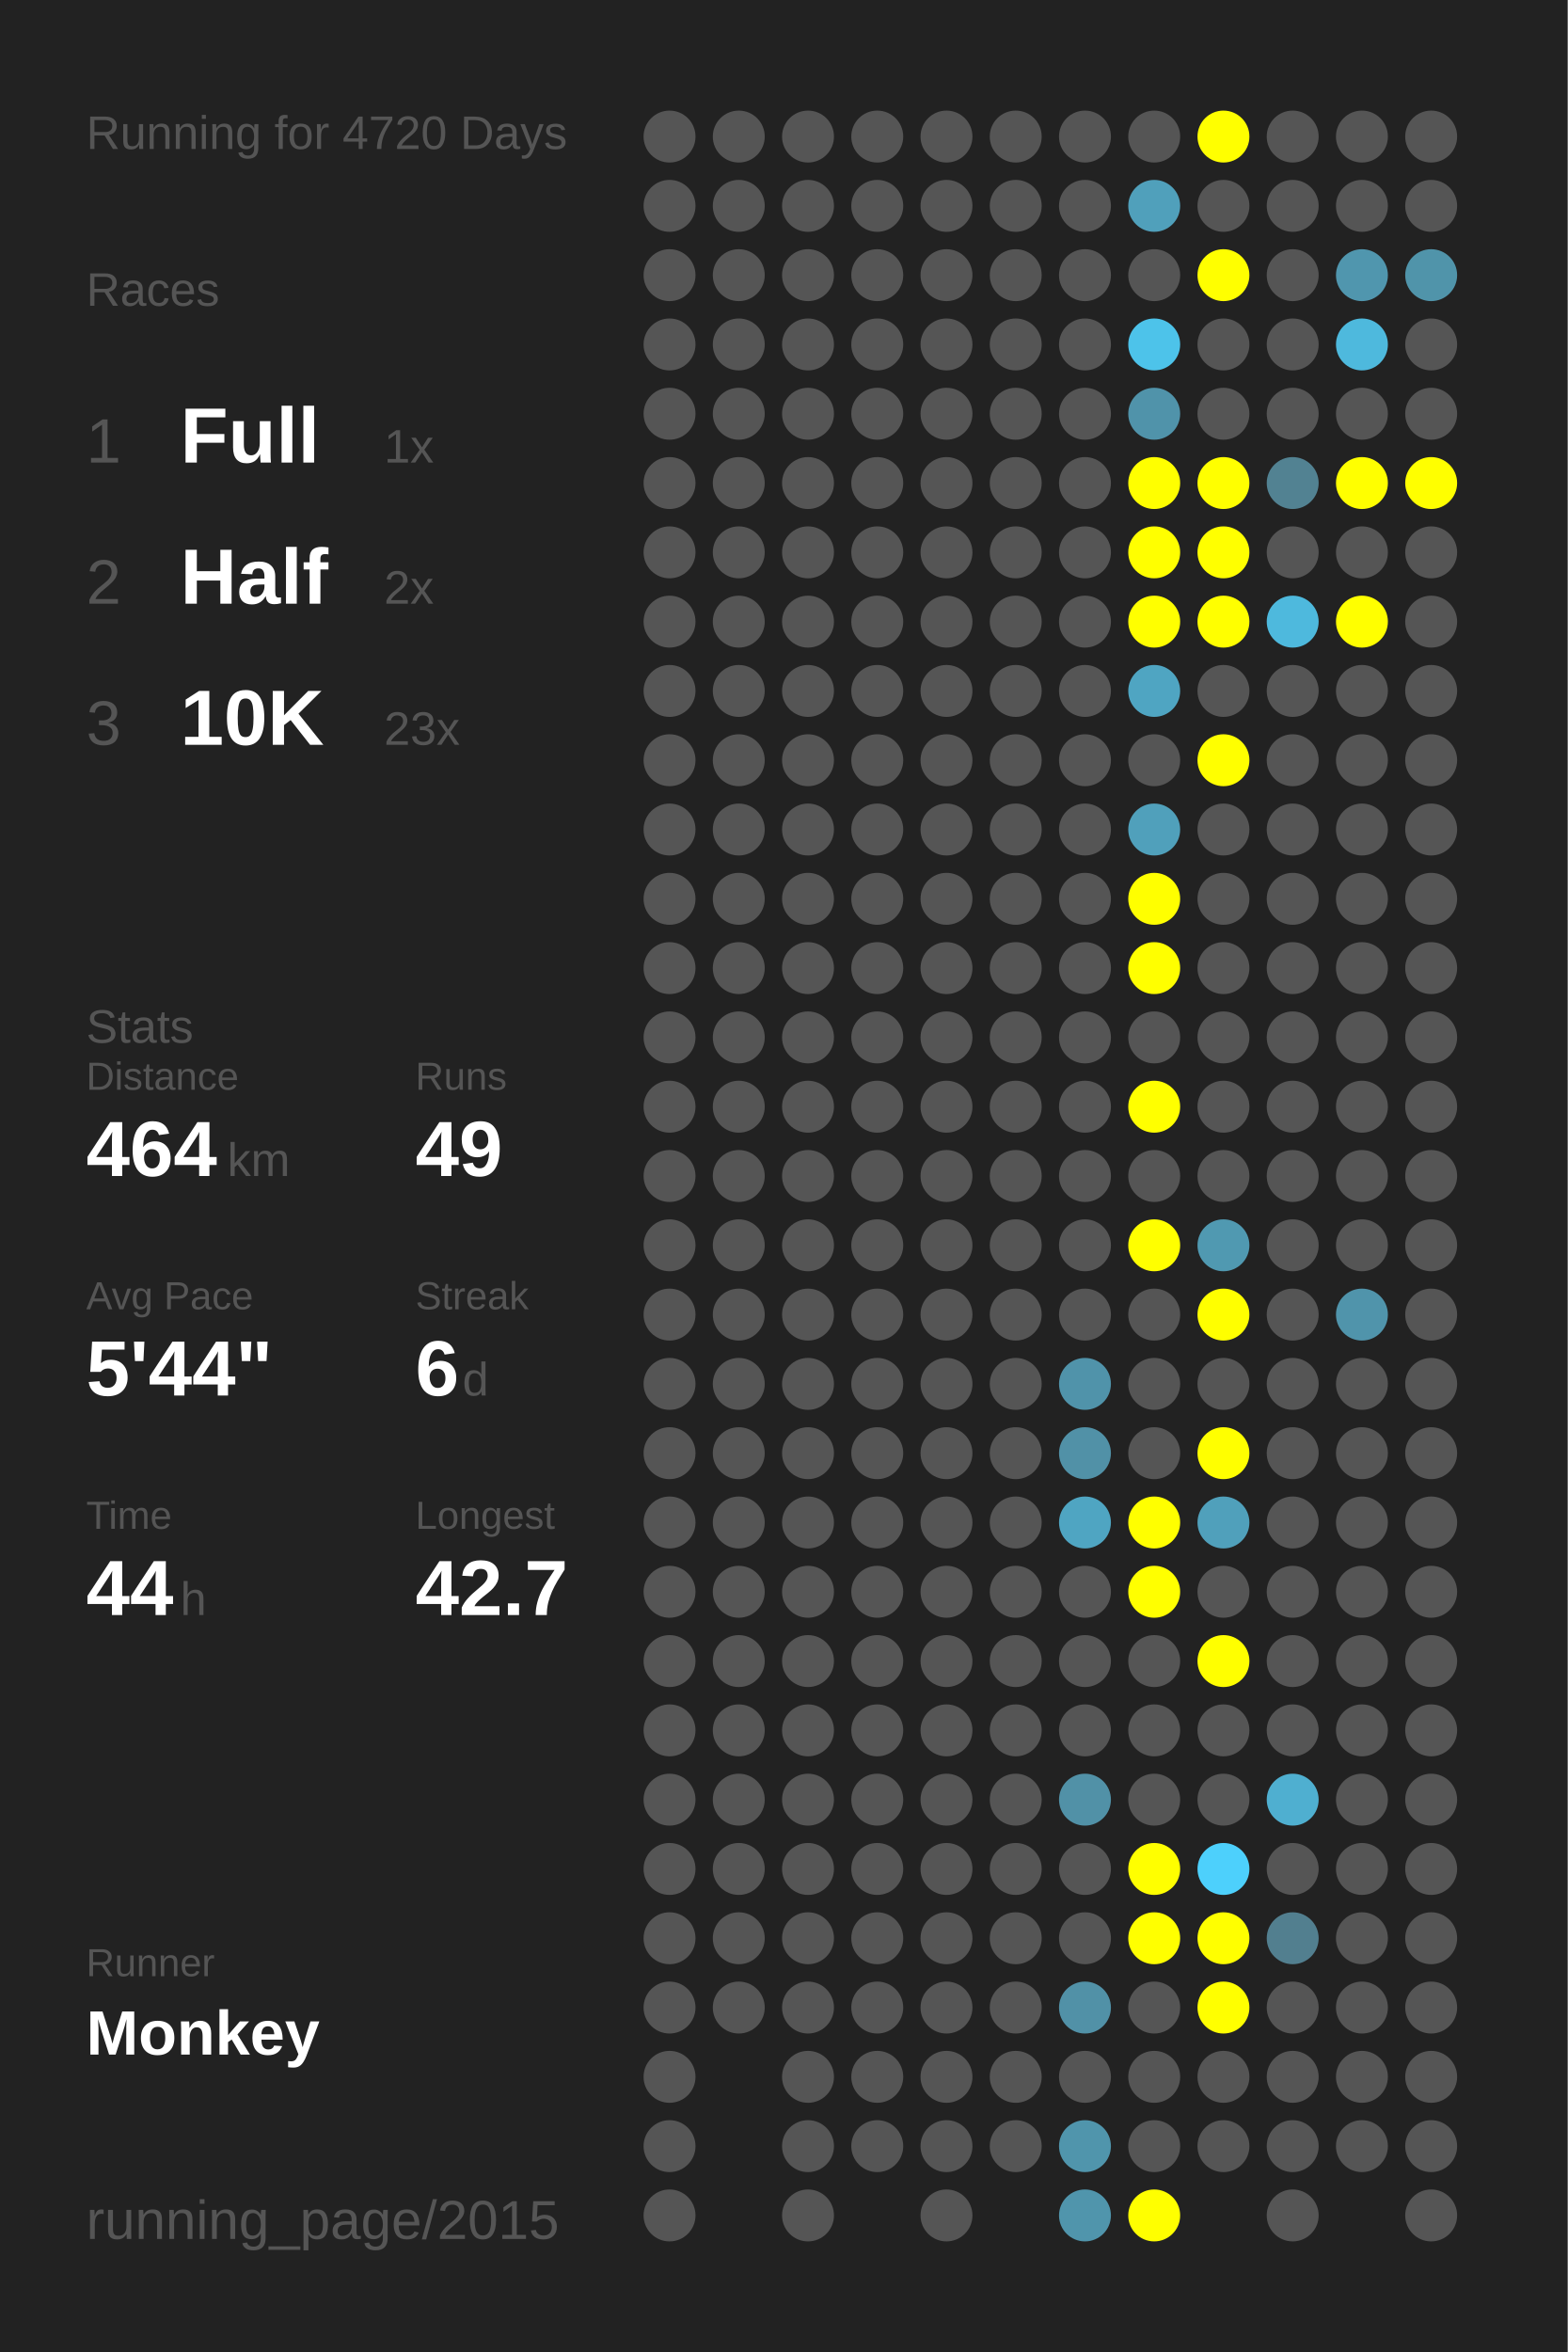
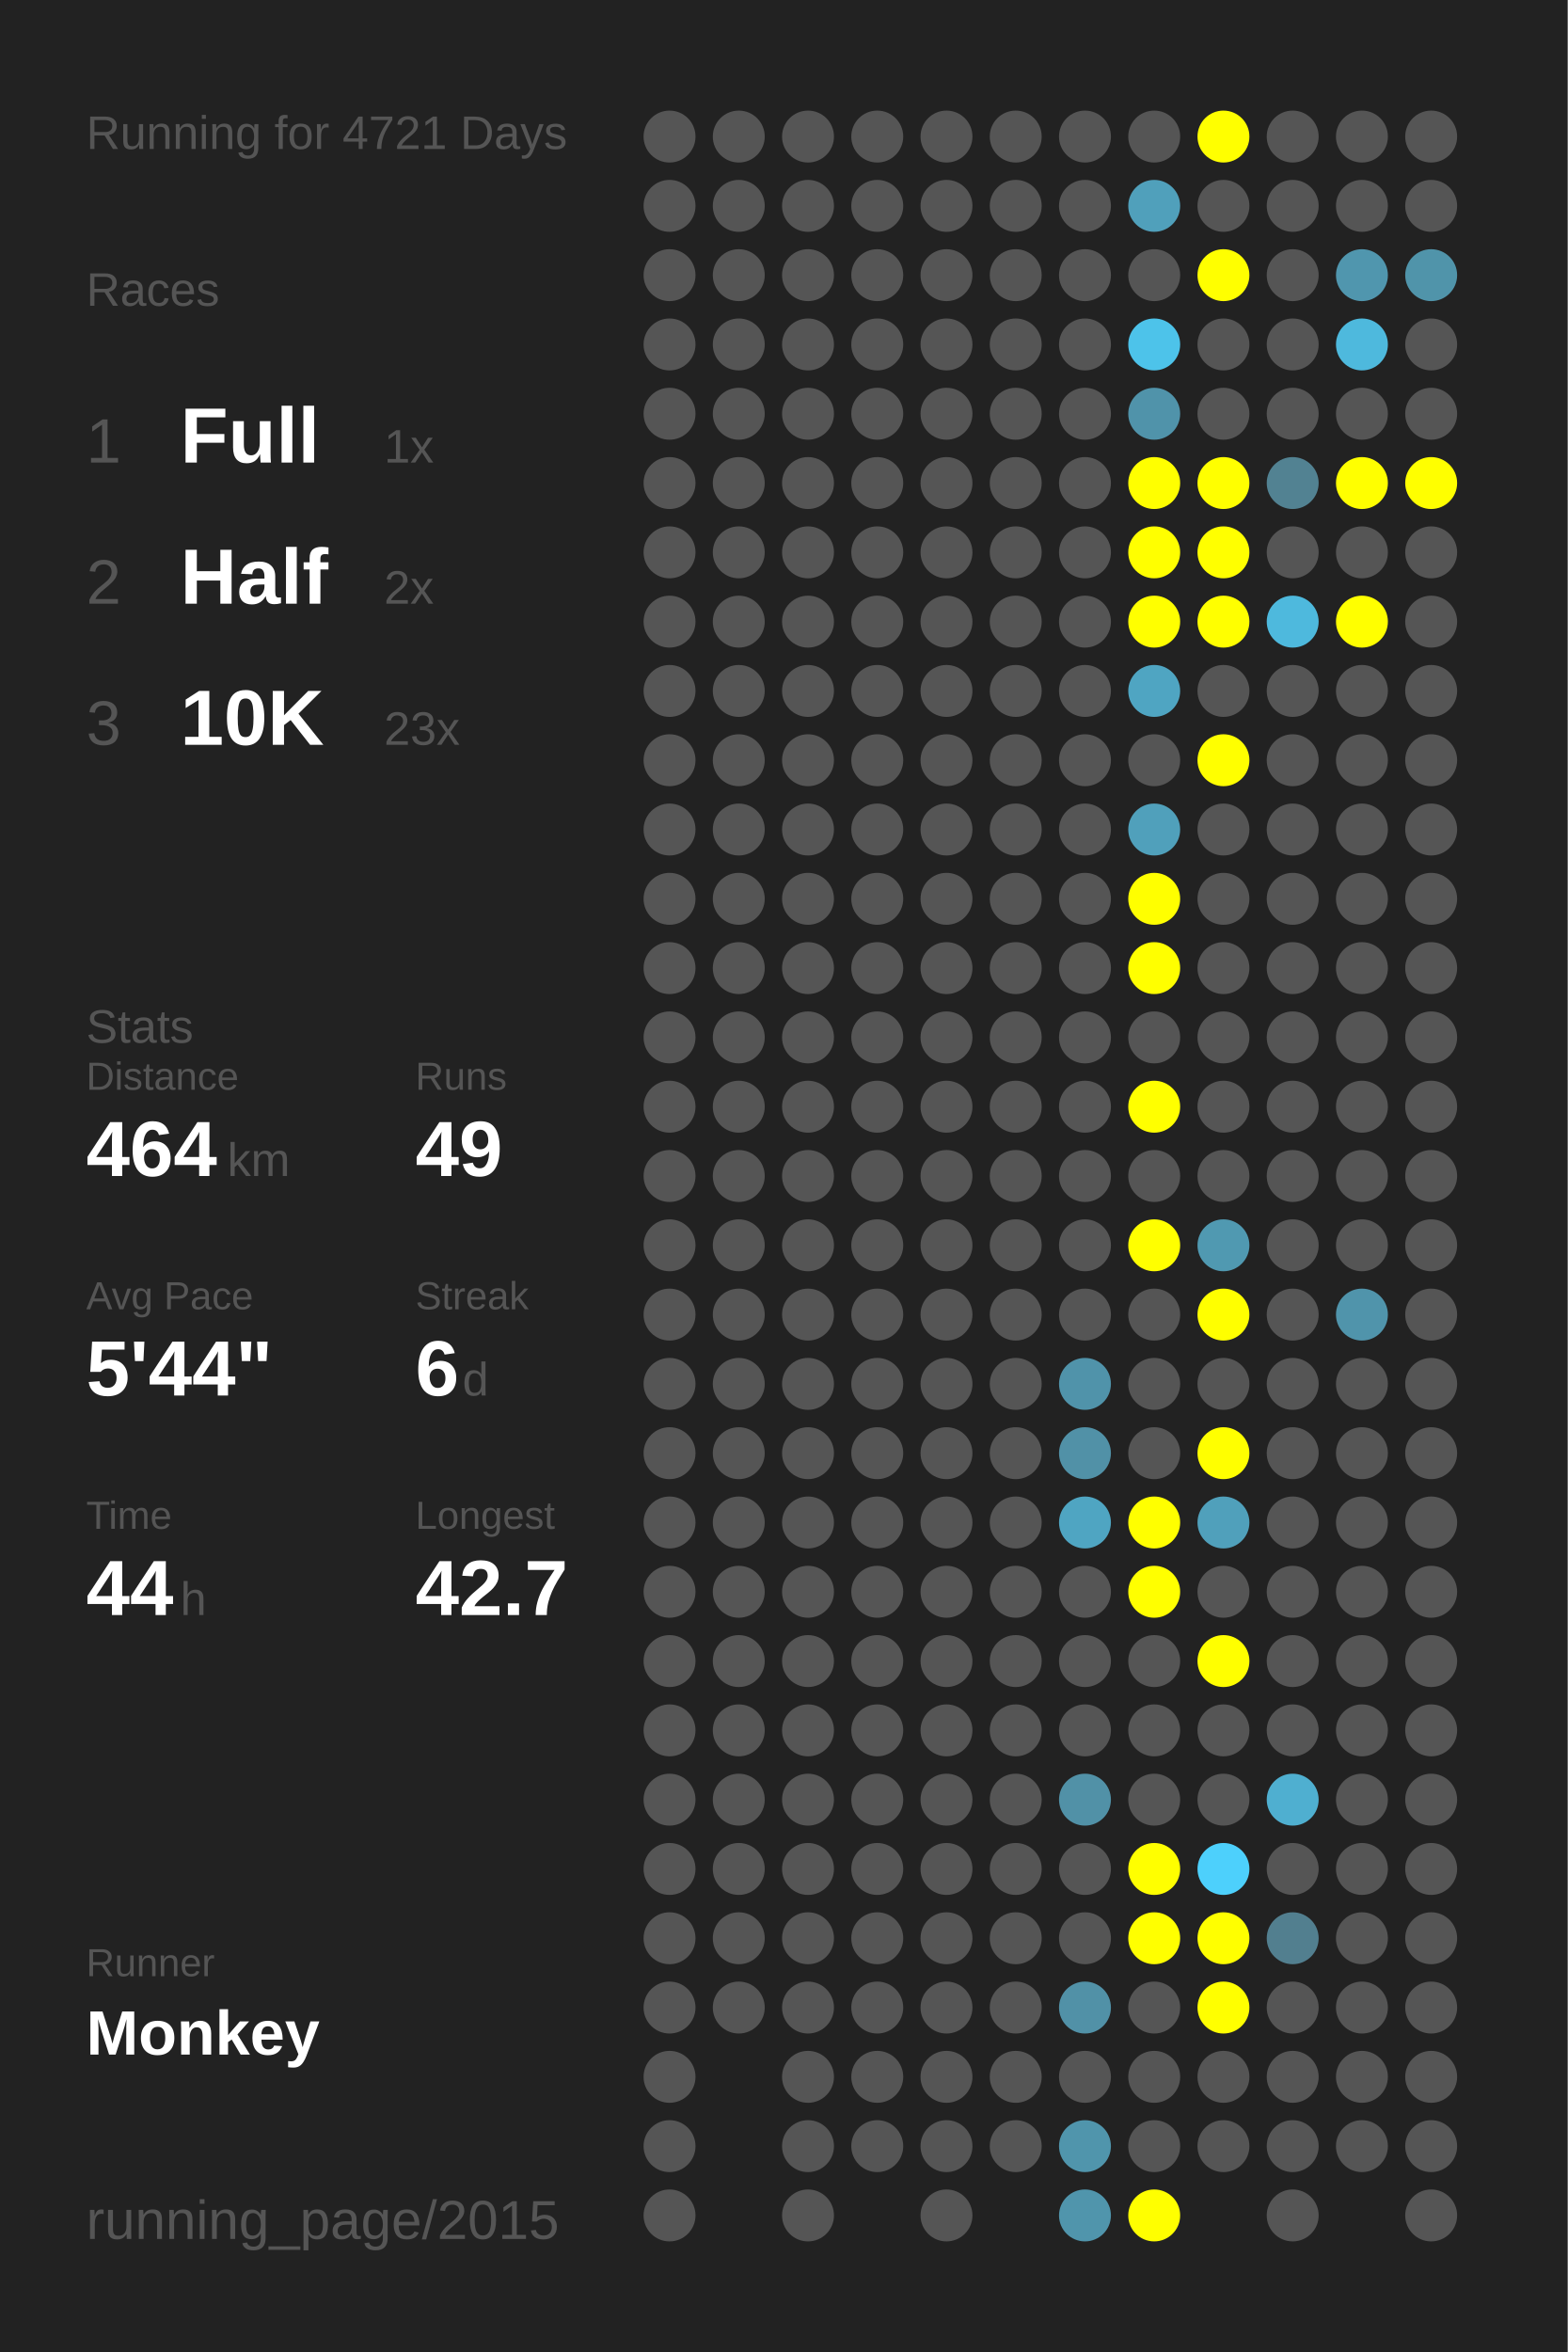
<svg xmlns="http://www.w3.org/2000/svg" baseProfile="full" height="300mm" version="1.1" viewBox="0,0,200,300" width="200mm">
  <defs />
  <rect fill="#222222" height="300" width="200" x="0" y="0" />
-   <text fill="#555555" style="font-size:6px; font-family:Arial;" x="11" y="19">Running for 4720 Days</text>
+   <text fill="#555555" style="font-size:6px; font-family:Arial;" x="11" y="19">Running for 4721 Days</text>
  <text fill="#555555" style="font-size:6px; font-family:Arial;" x="11" y="39">Races</text>
  <text fill="#555555" style="font-size:8px; font-family:Arial;" x="11" y="59">1</text>
  <text fill="#FFFFFF" style="font-size:10px; font-family:Arial; font-weight:bold;" x="23" y="59">Full</text>
  <text fill="#555555" style="font-size:6px; font-family:Arial;" x="49" y="59">1x</text>
  <text fill="#555555" style="font-size:8px; font-family:Arial;" x="11" y="77">2</text>
  <text fill="#FFFFFF" style="font-size:10px; font-family:Arial; font-weight:bold;" x="23" y="77">Half</text>
  <text fill="#555555" style="font-size:6px; font-family:Arial;" x="49" y="77">2x</text>
  <text fill="#555555" style="font-size:8px; font-family:Arial;" x="11" y="95">3</text>
  <text fill="#FFFFFF" style="font-size:10px; font-family:Arial; font-weight:bold;" x="23" y="95">10K</text>
  <text fill="#555555" style="font-size:6px; font-family:Arial;" x="49" y="95">23x</text>
  <text fill="#555555" style="font-size:6px; font-family:Arial;" x="11" y="133">Stats</text>
  <text fill="#555555" style="font-size:5px; font-family:Arial;" x="11" y="139">Distance</text>
  <text fill="#FFFFFF" style="font-size:10px; font-family:Arial; font-weight:bold;" x="11" y="150">464</text>
  <text fill="#555555" style="font-size:6px; font-family:Arial;" x="29" y="150">km</text>
  <text fill="#555555" style="font-size:5px; font-family:Arial;" x="53" y="139">Runs</text>
  <text fill="#FFFFFF" style="font-size:10px; font-family:Arial; font-weight:bold;" x="53" y="150">49</text>
  <text fill="#555555" style="font-size:5px; font-family:Arial;" x="11" y="167">Avg Pace</text>
  <text fill="#FFFFFF" style="font-size:10px; font-family:Arial; font-weight:bold;" x="11" y="178">5'44"</text>
  <text fill="#555555" style="font-size:5px; font-family:Arial;" x="53" y="167">Streak</text>
  <text fill="#FFFFFF" style="font-size:10px; font-family:Arial; font-weight:bold;" x="53" y="178">6</text>
  <text fill="#555555" style="font-size:6px; font-family:Arial;" x="59" y="178">d</text>
  <text fill="#555555" style="font-size:5px; font-family:Arial;" x="11" y="195">Time</text>
  <text fill="#FFFFFF" style="font-size:10px; font-family:Arial; font-weight:bold;" x="11" y="206">44</text>
  <text fill="#555555" style="font-size:6px; font-family:Arial;" x="23" y="206">h</text>
  <text fill="#555555" style="font-size:5px; font-family:Arial;" x="53" y="195">Longest</text>
  <text fill="#FFFFFF" style="font-size:10px; font-family:Arial; font-weight:bold;" x="53" y="206">42.7</text>
  <text fill="#555555" style="font-size:5px; font-family:Arial;" x="11" y="252.065">Runner</text>
  <text fill="#FFFFFF" style="font-size:8px; font-family:Arial; font-weight:bold;" x="11" y="262.065">Monkey</text>
  <text fill="#555555" style="font-size:7px; font-family:Arial;" x="11" y="285.581">running_page/2015</text>
  <circle cx="85.417" cy="17.419" fill="#555555" r="3.312" />
  <circle cx="85.417" cy="26.258" fill="#555555" r="3.312" />
  <circle cx="85.417" cy="35.097" fill="#555555" r="3.312" />
  <circle cx="85.417" cy="43.935" fill="#555555" r="3.312" />
  <circle cx="85.417" cy="52.774" fill="#555555" r="3.312" />
  <circle cx="85.417" cy="61.613" fill="#555555" r="3.312" />
  <circle cx="85.417" cy="70.452" fill="#555555" r="3.312" />
  <circle cx="85.417" cy="79.29" fill="#555555" r="3.312" />
  <circle cx="85.417" cy="88.129" fill="#555555" r="3.312" />
  <circle cx="85.417" cy="96.968" fill="#555555" r="3.312" />
  <circle cx="85.417" cy="105.806" fill="#555555" r="3.312" />
  <circle cx="85.417" cy="114.645" fill="#555555" r="3.312" />
  <circle cx="85.417" cy="123.484" fill="#555555" r="3.312" />
  <circle cx="85.417" cy="132.323" fill="#555555" r="3.312" />
  <circle cx="85.417" cy="141.161" fill="#555555" r="3.312" />
  <circle cx="85.417" cy="150" fill="#555555" r="3.312" />
  <circle cx="85.417" cy="158.839" fill="#555555" r="3.312" />
  <circle cx="85.417" cy="167.677" fill="#555555" r="3.312" />
  <circle cx="85.417" cy="176.516" fill="#555555" r="3.312" />
  <circle cx="85.417" cy="185.355" fill="#555555" r="3.312" />
  <circle cx="85.417" cy="194.194" fill="#555555" r="3.312" />
  <circle cx="85.417" cy="203.032" fill="#555555" r="3.312" />
  <circle cx="85.417" cy="211.871" fill="#555555" r="3.312" />
  <circle cx="85.417" cy="220.71" fill="#555555" r="3.312" />
  <circle cx="85.417" cy="229.548" fill="#555555" r="3.312" />
  <circle cx="85.417" cy="238.387" fill="#555555" r="3.312" />
  <circle cx="85.417" cy="247.226" fill="#555555" r="3.312" />
  <circle cx="85.417" cy="256.065" fill="#555555" r="3.312" />
  <circle cx="85.417" cy="264.903" fill="#555555" r="3.312" />
  <circle cx="85.417" cy="273.742" fill="#555555" r="3.312" />
  <circle cx="85.417" cy="282.581" fill="#555555" r="3.312" />
  <circle cx="94.25" cy="17.419" fill="#555555" r="3.312" />
  <circle cx="94.25" cy="26.258" fill="#555555" r="3.312" />
  <circle cx="94.25" cy="35.097" fill="#555555" r="3.312" />
  <circle cx="94.25" cy="43.935" fill="#555555" r="3.312" />
  <circle cx="94.25" cy="52.774" fill="#555555" r="3.312" />
  <circle cx="94.25" cy="61.613" fill="#555555" r="3.312" />
  <circle cx="94.25" cy="70.452" fill="#555555" r="3.312" />
  <circle cx="94.25" cy="79.29" fill="#555555" r="3.312" />
  <circle cx="94.25" cy="88.129" fill="#555555" r="3.312" />
  <circle cx="94.25" cy="96.968" fill="#555555" r="3.312" />
  <circle cx="94.25" cy="105.806" fill="#555555" r="3.312" />
  <circle cx="94.25" cy="114.645" fill="#555555" r="3.312" />
  <circle cx="94.25" cy="123.484" fill="#555555" r="3.312" />
  <circle cx="94.25" cy="132.323" fill="#555555" r="3.312" />
  <circle cx="94.25" cy="141.161" fill="#555555" r="3.312" />
  <circle cx="94.25" cy="150" fill="#555555" r="3.312" />
  <circle cx="94.25" cy="158.839" fill="#555555" r="3.312" />
  <circle cx="94.25" cy="167.677" fill="#555555" r="3.312" />
  <circle cx="94.25" cy="176.516" fill="#555555" r="3.312" />
  <circle cx="94.25" cy="185.355" fill="#555555" r="3.312" />
  <circle cx="94.25" cy="194.194" fill="#555555" r="3.312" />
  <circle cx="94.25" cy="203.032" fill="#555555" r="3.312" />
  <circle cx="94.25" cy="211.871" fill="#555555" r="3.312" />
  <circle cx="94.25" cy="220.71" fill="#555555" r="3.312" />
  <circle cx="94.25" cy="229.548" fill="#555555" r="3.312" />
  <circle cx="94.25" cy="238.387" fill="#555555" r="3.312" />
  <circle cx="94.25" cy="247.226" fill="#555555" r="3.312" />
  <circle cx="94.25" cy="256.065" fill="#555555" r="3.312" />
  <circle cx="103.083" cy="17.419" fill="#555555" r="3.312" />
  <circle cx="103.083" cy="26.258" fill="#555555" r="3.312" />
  <circle cx="103.083" cy="35.097" fill="#555555" r="3.312" />
  <circle cx="103.083" cy="43.935" fill="#555555" r="3.312" />
  <circle cx="103.083" cy="52.774" fill="#555555" r="3.312" />
  <circle cx="103.083" cy="61.613" fill="#555555" r="3.312" />
  <circle cx="103.083" cy="70.452" fill="#555555" r="3.312" />
  <circle cx="103.083" cy="79.29" fill="#555555" r="3.312" />
  <circle cx="103.083" cy="88.129" fill="#555555" r="3.312" />
  <circle cx="103.083" cy="96.968" fill="#555555" r="3.312" />
  <circle cx="103.083" cy="105.806" fill="#555555" r="3.312" />
  <circle cx="103.083" cy="114.645" fill="#555555" r="3.312" />
  <circle cx="103.083" cy="123.484" fill="#555555" r="3.312" />
  <circle cx="103.083" cy="132.323" fill="#555555" r="3.312" />
  <circle cx="103.083" cy="141.161" fill="#555555" r="3.312" />
  <circle cx="103.083" cy="150" fill="#555555" r="3.312" />
  <circle cx="103.083" cy="158.839" fill="#555555" r="3.312" />
  <circle cx="103.083" cy="167.677" fill="#555555" r="3.312" />
  <circle cx="103.083" cy="176.516" fill="#555555" r="3.312" />
  <circle cx="103.083" cy="185.355" fill="#555555" r="3.312" />
  <circle cx="103.083" cy="194.194" fill="#555555" r="3.312" />
  <circle cx="103.083" cy="203.032" fill="#555555" r="3.312" />
  <circle cx="103.083" cy="211.871" fill="#555555" r="3.312" />
  <circle cx="103.083" cy="220.71" fill="#555555" r="3.312" />
  <circle cx="103.083" cy="229.548" fill="#555555" r="3.312" />
  <circle cx="103.083" cy="238.387" fill="#555555" r="3.312" />
  <circle cx="103.083" cy="247.226" fill="#555555" r="3.312" />
  <circle cx="103.083" cy="256.065" fill="#555555" r="3.312" />
  <circle cx="103.083" cy="264.903" fill="#555555" r="3.312" />
  <circle cx="103.083" cy="273.742" fill="#555555" r="3.312" />
  <circle cx="103.083" cy="282.581" fill="#555555" r="3.312" />
  <circle cx="111.917" cy="17.419" fill="#555555" r="3.312" />
  <circle cx="111.917" cy="26.258" fill="#555555" r="3.312" />
  <circle cx="111.917" cy="35.097" fill="#555555" r="3.312" />
  <circle cx="111.917" cy="43.935" fill="#555555" r="3.312" />
  <circle cx="111.917" cy="52.774" fill="#555555" r="3.312" />
  <circle cx="111.917" cy="61.613" fill="#555555" r="3.312" />
  <circle cx="111.917" cy="70.452" fill="#555555" r="3.312" />
  <circle cx="111.917" cy="79.29" fill="#555555" r="3.312" />
  <circle cx="111.917" cy="88.129" fill="#555555" r="3.312" />
  <circle cx="111.917" cy="96.968" fill="#555555" r="3.312" />
  <circle cx="111.917" cy="105.806" fill="#555555" r="3.312" />
  <circle cx="111.917" cy="114.645" fill="#555555" r="3.312" />
  <circle cx="111.917" cy="123.484" fill="#555555" r="3.312" />
  <circle cx="111.917" cy="132.323" fill="#555555" r="3.312" />
  <circle cx="111.917" cy="141.161" fill="#555555" r="3.312" />
  <circle cx="111.917" cy="150" fill="#555555" r="3.312" />
  <circle cx="111.917" cy="158.839" fill="#555555" r="3.312" />
  <circle cx="111.917" cy="167.677" fill="#555555" r="3.312" />
  <circle cx="111.917" cy="176.516" fill="#555555" r="3.312" />
  <circle cx="111.917" cy="185.355" fill="#555555" r="3.312" />
  <circle cx="111.917" cy="194.194" fill="#555555" r="3.312" />
  <circle cx="111.917" cy="203.032" fill="#555555" r="3.312" />
  <circle cx="111.917" cy="211.871" fill="#555555" r="3.312" />
  <circle cx="111.917" cy="220.71" fill="#555555" r="3.312" />
  <circle cx="111.917" cy="229.548" fill="#555555" r="3.312" />
  <circle cx="111.917" cy="238.387" fill="#555555" r="3.312" />
  <circle cx="111.917" cy="247.226" fill="#555555" r="3.312" />
  <circle cx="111.917" cy="256.065" fill="#555555" r="3.312" />
  <circle cx="111.917" cy="264.903" fill="#555555" r="3.312" />
  <circle cx="111.917" cy="273.742" fill="#555555" r="3.312" />
  <circle cx="120.75" cy="17.419" fill="#555555" r="3.312" />
  <circle cx="120.75" cy="26.258" fill="#555555" r="3.312" />
  <circle cx="120.75" cy="35.097" fill="#555555" r="3.312" />
  <circle cx="120.75" cy="43.935" fill="#555555" r="3.312" />
  <circle cx="120.75" cy="52.774" fill="#555555" r="3.312" />
  <circle cx="120.75" cy="61.613" fill="#555555" r="3.312" />
  <circle cx="120.75" cy="70.452" fill="#555555" r="3.312" />
  <circle cx="120.75" cy="79.29" fill="#555555" r="3.312" />
  <circle cx="120.75" cy="88.129" fill="#555555" r="3.312" />
  <circle cx="120.75" cy="96.968" fill="#555555" r="3.312" />
  <circle cx="120.75" cy="105.806" fill="#555555" r="3.312" />
  <circle cx="120.75" cy="114.645" fill="#555555" r="3.312" />
  <circle cx="120.75" cy="123.484" fill="#555555" r="3.312" />
  <circle cx="120.75" cy="132.323" fill="#555555" r="3.312" />
  <circle cx="120.75" cy="141.161" fill="#555555" r="3.312" />
  <circle cx="120.75" cy="150" fill="#555555" r="3.312" />
  <circle cx="120.75" cy="158.839" fill="#555555" r="3.312" />
  <circle cx="120.75" cy="167.677" fill="#555555" r="3.312" />
  <circle cx="120.75" cy="176.516" fill="#555555" r="3.312" />
  <circle cx="120.75" cy="185.355" fill="#555555" r="3.312" />
  <circle cx="120.75" cy="194.194" fill="#555555" r="3.312" />
  <circle cx="120.75" cy="203.032" fill="#555555" r="3.312" />
  <circle cx="120.75" cy="211.871" fill="#555555" r="3.312" />
  <circle cx="120.75" cy="220.71" fill="#555555" r="3.312" />
  <circle cx="120.75" cy="229.548" fill="#555555" r="3.312" />
  <circle cx="120.75" cy="238.387" fill="#555555" r="3.312" />
  <circle cx="120.75" cy="247.226" fill="#555555" r="3.312" />
  <circle cx="120.75" cy="256.065" fill="#555555" r="3.312" />
  <circle cx="120.75" cy="264.903" fill="#555555" r="3.312" />
  <circle cx="120.75" cy="273.742" fill="#555555" r="3.312" />
  <circle cx="120.75" cy="282.581" fill="#555555" r="3.312" />
  <circle cx="129.583" cy="17.419" fill="#555555" r="3.312" />
  <circle cx="129.583" cy="26.258" fill="#555555" r="3.312" />
  <circle cx="129.583" cy="35.097" fill="#555555" r="3.312" />
  <circle cx="129.583" cy="43.935" fill="#555555" r="3.312" />
  <circle cx="129.583" cy="52.774" fill="#555555" r="3.312" />
  <circle cx="129.583" cy="61.613" fill="#555555" r="3.312" />
  <circle cx="129.583" cy="70.452" fill="#555555" r="3.312" />
  <circle cx="129.583" cy="79.29" fill="#555555" r="3.312" />
  <circle cx="129.583" cy="88.129" fill="#555555" r="3.312" />
  <circle cx="129.583" cy="96.968" fill="#555555" r="3.312" />
  <circle cx="129.583" cy="105.806" fill="#555555" r="3.312" />
  <circle cx="129.583" cy="114.645" fill="#555555" r="3.312" />
  <circle cx="129.583" cy="123.484" fill="#555555" r="3.312" />
  <circle cx="129.583" cy="132.323" fill="#555555" r="3.312" />
  <circle cx="129.583" cy="141.161" fill="#555555" r="3.312" />
  <circle cx="129.583" cy="150" fill="#555555" r="3.312" />
  <circle cx="129.583" cy="158.839" fill="#555555" r="3.312" />
  <circle cx="129.583" cy="167.677" fill="#555555" r="3.312" />
  <circle cx="129.583" cy="176.516" fill="#555555" r="3.312" />
  <circle cx="129.583" cy="185.355" fill="#555555" r="3.312" />
  <circle cx="129.583" cy="194.194" fill="#555555" r="3.312" />
  <circle cx="129.583" cy="203.032" fill="#555555" r="3.312" />
  <circle cx="129.583" cy="211.871" fill="#555555" r="3.312" />
  <circle cx="129.583" cy="220.71" fill="#555555" r="3.312" />
  <circle cx="129.583" cy="229.548" fill="#555555" r="3.312" />
  <circle cx="129.583" cy="238.387" fill="#555555" r="3.312" />
  <circle cx="129.583" cy="247.226" fill="#555555" r="3.312" />
  <circle cx="129.583" cy="256.065" fill="#555555" r="3.312" />
  <circle cx="129.583" cy="264.903" fill="#555555" r="3.312" />
  <circle cx="129.583" cy="273.742" fill="#555555" r="3.312" />
  <circle cx="138.417" cy="17.419" fill="#555555" r="3.312" />
  <circle cx="138.417" cy="26.258" fill="#555555" r="3.312" />
  <circle cx="138.417" cy="35.097" fill="#555555" r="3.312" />
  <circle cx="138.417" cy="43.935" fill="#555555" r="3.312" />
  <circle cx="138.417" cy="52.774" fill="#555555" r="3.312" />
  <circle cx="138.417" cy="61.613" fill="#555555" r="3.312" />
  <circle cx="138.417" cy="70.452" fill="#555555" r="3.312" />
  <circle cx="138.417" cy="79.29" fill="#555555" r="3.312" />
  <circle cx="138.417" cy="88.129" fill="#555555" r="3.312" />
  <circle cx="138.417" cy="96.968" fill="#555555" r="3.312" />
  <circle cx="138.417" cy="105.806" fill="#555555" r="3.312" />
  <circle cx="138.417" cy="114.645" fill="#555555" r="3.312" />
  <circle cx="138.417" cy="123.484" fill="#555555" r="3.312" />
  <circle cx="138.417" cy="132.323" fill="#555555" r="3.312" />
  <circle cx="138.417" cy="141.161" fill="#555555" r="3.312" />
  <circle cx="138.417" cy="150" fill="#555555" r="3.312" />
  <circle cx="138.417" cy="158.839" fill="#555555" r="3.312" />
  <circle cx="138.417" cy="167.677" fill="#555555" r="3.312" />
  <circle cx="138.417" cy="176.516" fill="#5093aa" r="3.312" />
  <circle cx="138.417" cy="185.355" fill="#5191a7" r="3.312" />
  <circle cx="138.417" cy="194.194" fill="#4fa5c2" r="3.312" />
  <circle cx="138.417" cy="203.032" fill="#555555" r="3.312" />
  <circle cx="138.417" cy="211.871" fill="#555555" r="3.312" />
  <circle cx="138.417" cy="220.71" fill="#555555" r="3.312" />
  <circle cx="138.417" cy="229.548" fill="#5191a7" r="3.312" />
  <circle cx="138.417" cy="238.387" fill="#555555" r="3.312" />
  <circle cx="138.417" cy="247.226" fill="#555555" r="3.312" />
  <circle cx="138.417" cy="256.065" fill="#5191a7" r="3.312" />
  <circle cx="138.417" cy="264.903" fill="#555555" r="3.312" />
  <circle cx="138.417" cy="273.742" fill="#5095ac" r="3.312" />
  <circle cx="138.417" cy="282.581" fill="#5095ac" r="3.312" />
  <circle cx="147.25" cy="17.419" fill="#555555" r="3.312" />
  <circle cx="147.25" cy="26.258" fill="#50a0bb" r="3.312" />
  <circle cx="147.25" cy="35.097" fill="#555555" r="3.312" />
  <circle cx="147.25" cy="43.935" fill="#4dc3ea" r="3.312" />
  <circle cx="147.25" cy="52.774" fill="#5093aa" r="3.312" />
  <circle cx="147.25" cy="61.613" fill="#FFFF00" r="3.312" />
  <circle cx="147.25" cy="70.452" fill="#FFFF00" r="3.312" />
  <circle cx="147.25" cy="79.29" fill="#FFFF00" r="3.312" />
  <circle cx="147.25" cy="88.129" fill="#4fa5c2" r="3.312" />
  <circle cx="147.25" cy="96.968" fill="#555555" r="3.312" />
  <circle cx="147.25" cy="105.806" fill="#50a0bb" r="3.312" />
  <circle cx="147.25" cy="114.645" fill="#FFFF00" r="3.312" />
  <circle cx="147.25" cy="123.484" fill="#FFFF00" r="3.312" />
  <circle cx="147.25" cy="132.323" fill="#555555" r="3.312" />
  <circle cx="147.25" cy="141.161" fill="#FFFF00" r="3.312" />
  <circle cx="147.25" cy="150" fill="#555555" r="3.312" />
  <circle cx="147.25" cy="158.839" fill="#FFFF00" r="3.312" />
  <circle cx="147.25" cy="167.677" fill="#555555" r="3.312" />
  <circle cx="147.25" cy="176.516" fill="#555555" r="3.312" />
  <circle cx="147.25" cy="185.355" fill="#555555" r="3.312" />
  <circle cx="147.25" cy="194.194" fill="#FFFF00" r="3.312" />
  <circle cx="147.25" cy="203.032" fill="#FFFF00" r="3.312" />
  <circle cx="147.25" cy="211.871" fill="#555555" r="3.312" />
  <circle cx="147.25" cy="220.71" fill="#555555" r="3.312" />
  <circle cx="147.25" cy="229.548" fill="#555555" r="3.312" />
  <circle cx="147.25" cy="238.387" fill="#FFFF00" r="3.312" />
  <circle cx="147.25" cy="247.226" fill="#FFFF00" r="3.312" />
  <circle cx="147.25" cy="256.065" fill="#555555" r="3.312" />
  <circle cx="147.25" cy="264.903" fill="#555555" r="3.312" />
  <circle cx="147.25" cy="273.742" fill="#555555" r="3.312" />
  <circle cx="147.25" cy="282.581" fill="#FFFF00" r="3.312" />
  <circle cx="156.083" cy="17.419" fill="#FFFF00" r="3.312" />
  <circle cx="156.083" cy="26.258" fill="#555555" r="3.312" />
  <circle cx="156.083" cy="35.097" fill="#FFFF00" r="3.312" />
  <circle cx="156.083" cy="43.935" fill="#555555" r="3.312" />
  <circle cx="156.083" cy="52.774" fill="#555555" r="3.312" />
  <circle cx="156.083" cy="61.613" fill="#FFFF00" r="3.312" />
  <circle cx="156.083" cy="70.452" fill="#FFFF00" r="3.312" />
  <circle cx="156.083" cy="79.29" fill="#FFFF00" r="3.312" />
  <circle cx="156.083" cy="88.129" fill="#555555" r="3.312" />
  <circle cx="156.083" cy="96.968" fill="#FFFF00" r="3.312" />
  <circle cx="156.083" cy="105.806" fill="#555555" r="3.312" />
  <circle cx="156.083" cy="114.645" fill="#555555" r="3.312" />
  <circle cx="156.083" cy="123.484" fill="#555555" r="3.312" />
  <circle cx="156.083" cy="132.323" fill="#555555" r="3.312" />
  <circle cx="156.083" cy="141.161" fill="#555555" r="3.312" />
  <circle cx="156.083" cy="150" fill="#555555" r="3.312" />
  <circle cx="156.083" cy="158.839" fill="#5099b1" r="3.312" />
  <circle cx="156.083" cy="167.677" fill="#FFFF00" r="3.312" />
  <circle cx="156.083" cy="176.516" fill="#555555" r="3.312" />
  <circle cx="156.083" cy="185.355" fill="#FFFF00" r="3.312" />
  <circle cx="156.083" cy="194.194" fill="#50a0bb" r="3.312" />
  <circle cx="156.083" cy="203.032" fill="#555555" r="3.312" />
  <circle cx="156.083" cy="211.871" fill="#FFFF00" r="3.312" />
  <circle cx="156.083" cy="220.71" fill="#555555" r="3.312" />
  <circle cx="156.083" cy="229.548" fill="#555555" r="3.312" />
  <circle cx="156.083" cy="238.387" fill="#4dd0fc" r="3.312" />
  <circle cx="156.083" cy="247.226" fill="#FFFF00" r="3.312" />
  <circle cx="156.083" cy="256.065" fill="#FFFF00" r="3.312" />
  <circle cx="156.083" cy="264.903" fill="#555555" r="3.312" />
  <circle cx="156.083" cy="273.742" fill="#555555" r="3.312" />
  <circle cx="164.917" cy="17.419" fill="#555555" r="3.312" />
  <circle cx="164.917" cy="26.258" fill="#555555" r="3.312" />
  <circle cx="164.917" cy="35.097" fill="#555555" r="3.312" />
  <circle cx="164.917" cy="43.935" fill="#555555" r="3.312" />
  <circle cx="164.917" cy="52.774" fill="#555555" r="3.312" />
  <circle cx="164.917" cy="61.613" fill="#528292" r="3.312" />
  <circle cx="164.917" cy="70.452" fill="#555555" r="3.312" />
  <circle cx="164.917" cy="79.29" fill="#4eb9dd" r="3.312" />
  <circle cx="164.917" cy="88.129" fill="#555555" r="3.312" />
  <circle cx="164.917" cy="96.968" fill="#555555" r="3.312" />
  <circle cx="164.917" cy="105.806" fill="#555555" r="3.312" />
  <circle cx="164.917" cy="114.645" fill="#555555" r="3.312" />
  <circle cx="164.917" cy="123.484" fill="#555555" r="3.312" />
  <circle cx="164.917" cy="132.323" fill="#555555" r="3.312" />
  <circle cx="164.917" cy="141.161" fill="#555555" r="3.312" />
  <circle cx="164.917" cy="150" fill="#555555" r="3.312" />
  <circle cx="164.917" cy="158.839" fill="#555555" r="3.312" />
  <circle cx="164.917" cy="167.677" fill="#555555" r="3.312" />
  <circle cx="164.917" cy="176.516" fill="#555555" r="3.312" />
  <circle cx="164.917" cy="185.355" fill="#555555" r="3.312" />
  <circle cx="164.917" cy="194.194" fill="#555555" r="3.312" />
  <circle cx="164.917" cy="203.032" fill="#555555" r="3.312" />
  <circle cx="164.917" cy="211.871" fill="#555555" r="3.312" />
  <circle cx="164.917" cy="220.71" fill="#555555" r="3.312" />
  <circle cx="164.917" cy="229.548" fill="#4fafd0" r="3.312" />
  <circle cx="164.917" cy="238.387" fill="#555555" r="3.312" />
  <circle cx="164.917" cy="247.226" fill="#527f8f" r="3.312" />
  <circle cx="164.917" cy="256.065" fill="#555555" r="3.312" />
  <circle cx="164.917" cy="264.903" fill="#555555" r="3.312" />
  <circle cx="164.917" cy="273.742" fill="#555555" r="3.312" />
  <circle cx="164.917" cy="282.581" fill="#555555" r="3.312" />
  <circle cx="173.75" cy="17.419" fill="#555555" r="3.312" />
  <circle cx="173.75" cy="26.258" fill="#555555" r="3.312" />
  <circle cx="173.75" cy="35.097" fill="#5096ae" r="3.312" />
  <circle cx="173.75" cy="43.935" fill="#4eb9dd" r="3.312" />
  <circle cx="173.75" cy="52.774" fill="#555555" r="3.312" />
  <circle cx="173.75" cy="61.613" fill="#FFFF00" r="3.312" />
  <circle cx="173.75" cy="70.452" fill="#555555" r="3.312" />
  <circle cx="173.75" cy="79.29" fill="#FFFF00" r="3.312" />
  <circle cx="173.75" cy="88.129" fill="#555555" r="3.312" />
  <circle cx="173.75" cy="96.968" fill="#555555" r="3.312" />
  <circle cx="173.75" cy="105.806" fill="#555555" r="3.312" />
  <circle cx="173.75" cy="114.645" fill="#555555" r="3.312" />
  <circle cx="173.75" cy="123.484" fill="#555555" r="3.312" />
  <circle cx="173.75" cy="132.323" fill="#555555" r="3.312" />
  <circle cx="173.75" cy="141.161" fill="#555555" r="3.312" />
  <circle cx="173.75" cy="150" fill="#555555" r="3.312" />
  <circle cx="173.75" cy="158.839" fill="#555555" r="3.312" />
  <circle cx="173.75" cy="167.677" fill="#5094ab" r="3.312" />
  <circle cx="173.75" cy="176.516" fill="#555555" r="3.312" />
  <circle cx="173.75" cy="185.355" fill="#555555" r="3.312" />
  <circle cx="173.75" cy="194.194" fill="#555555" r="3.312" />
  <circle cx="173.75" cy="203.032" fill="#555555" r="3.312" />
  <circle cx="173.75" cy="211.871" fill="#555555" r="3.312" />
  <circle cx="173.75" cy="220.71" fill="#555555" r="3.312" />
  <circle cx="173.75" cy="229.548" fill="#555555" r="3.312" />
  <circle cx="173.75" cy="238.387" fill="#555555" r="3.312" />
  <circle cx="173.75" cy="247.226" fill="#555555" r="3.312" />
  <circle cx="173.75" cy="256.065" fill="#555555" r="3.312" />
  <circle cx="173.75" cy="264.903" fill="#555555" r="3.312" />
  <circle cx="173.75" cy="273.742" fill="#555555" r="3.312" />
  <circle cx="182.583" cy="17.419" fill="#555555" r="3.312" />
  <circle cx="182.583" cy="26.258" fill="#555555" r="3.312" />
  <circle cx="182.583" cy="35.097" fill="#5094aa" r="3.312" />
  <circle cx="182.583" cy="43.935" fill="#555555" r="3.312" />
  <circle cx="182.583" cy="52.774" fill="#555555" r="3.312" />
  <circle cx="182.583" cy="61.613" fill="#FFFF00" r="3.312" />
  <circle cx="182.583" cy="70.452" fill="#555555" r="3.312" />
  <circle cx="182.583" cy="79.29" fill="#555555" r="3.312" />
  <circle cx="182.583" cy="88.129" fill="#555555" r="3.312" />
  <circle cx="182.583" cy="96.968" fill="#555555" r="3.312" />
  <circle cx="182.583" cy="105.806" fill="#555555" r="3.312" />
  <circle cx="182.583" cy="114.645" fill="#555555" r="3.312" />
  <circle cx="182.583" cy="123.484" fill="#555555" r="3.312" />
  <circle cx="182.583" cy="132.323" fill="#555555" r="3.312" />
  <circle cx="182.583" cy="141.161" fill="#555555" r="3.312" />
  <circle cx="182.583" cy="150" fill="#555555" r="3.312" />
  <circle cx="182.583" cy="158.839" fill="#555555" r="3.312" />
  <circle cx="182.583" cy="167.677" fill="#555555" r="3.312" />
  <circle cx="182.583" cy="176.516" fill="#555555" r="3.312" />
  <circle cx="182.583" cy="185.355" fill="#555555" r="3.312" />
  <circle cx="182.583" cy="194.194" fill="#555555" r="3.312" />
  <circle cx="182.583" cy="203.032" fill="#555555" r="3.312" />
  <circle cx="182.583" cy="211.871" fill="#555555" r="3.312" />
  <circle cx="182.583" cy="220.71" fill="#555555" r="3.312" />
  <circle cx="182.583" cy="229.548" fill="#555555" r="3.312" />
  <circle cx="182.583" cy="238.387" fill="#555555" r="3.312" />
  <circle cx="182.583" cy="247.226" fill="#555555" r="3.312" />
  <circle cx="182.583" cy="256.065" fill="#555555" r="3.312" />
  <circle cx="182.583" cy="264.903" fill="#555555" r="3.312" />
  <circle cx="182.583" cy="273.742" fill="#555555" r="3.312" />
  <circle cx="182.583" cy="282.581" fill="#555555" r="3.312" />
</svg>
